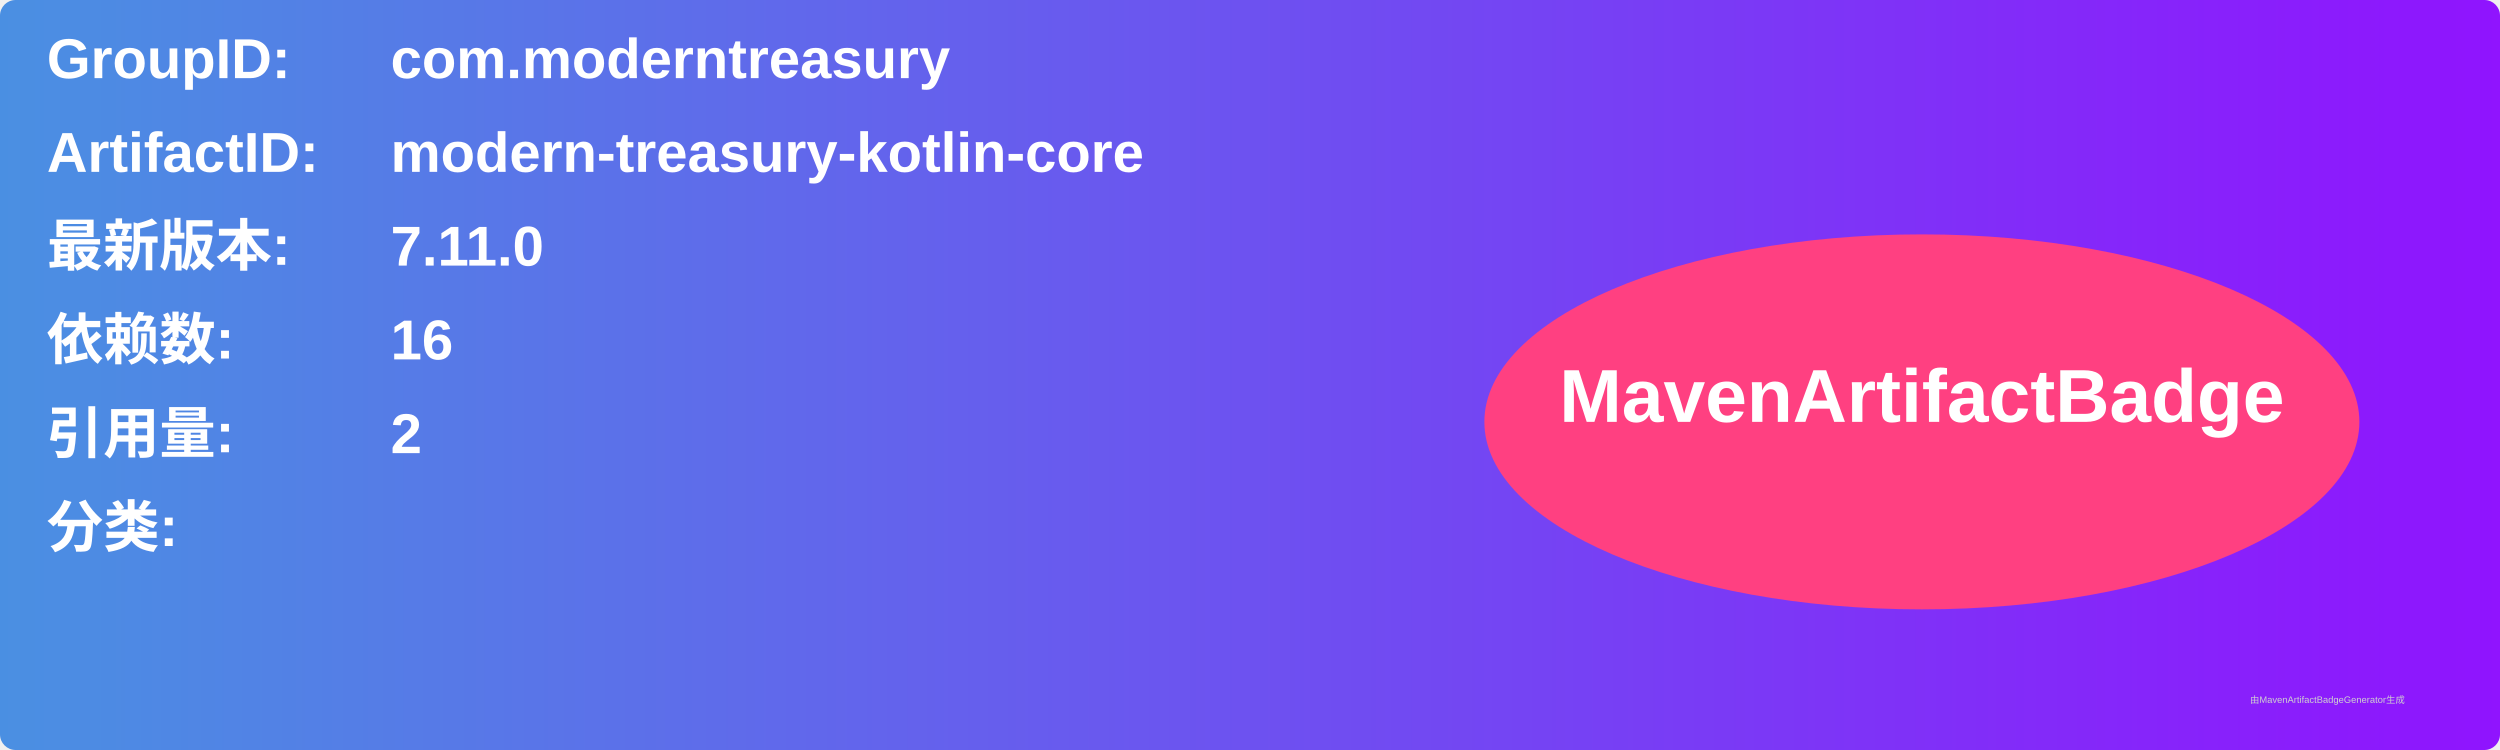
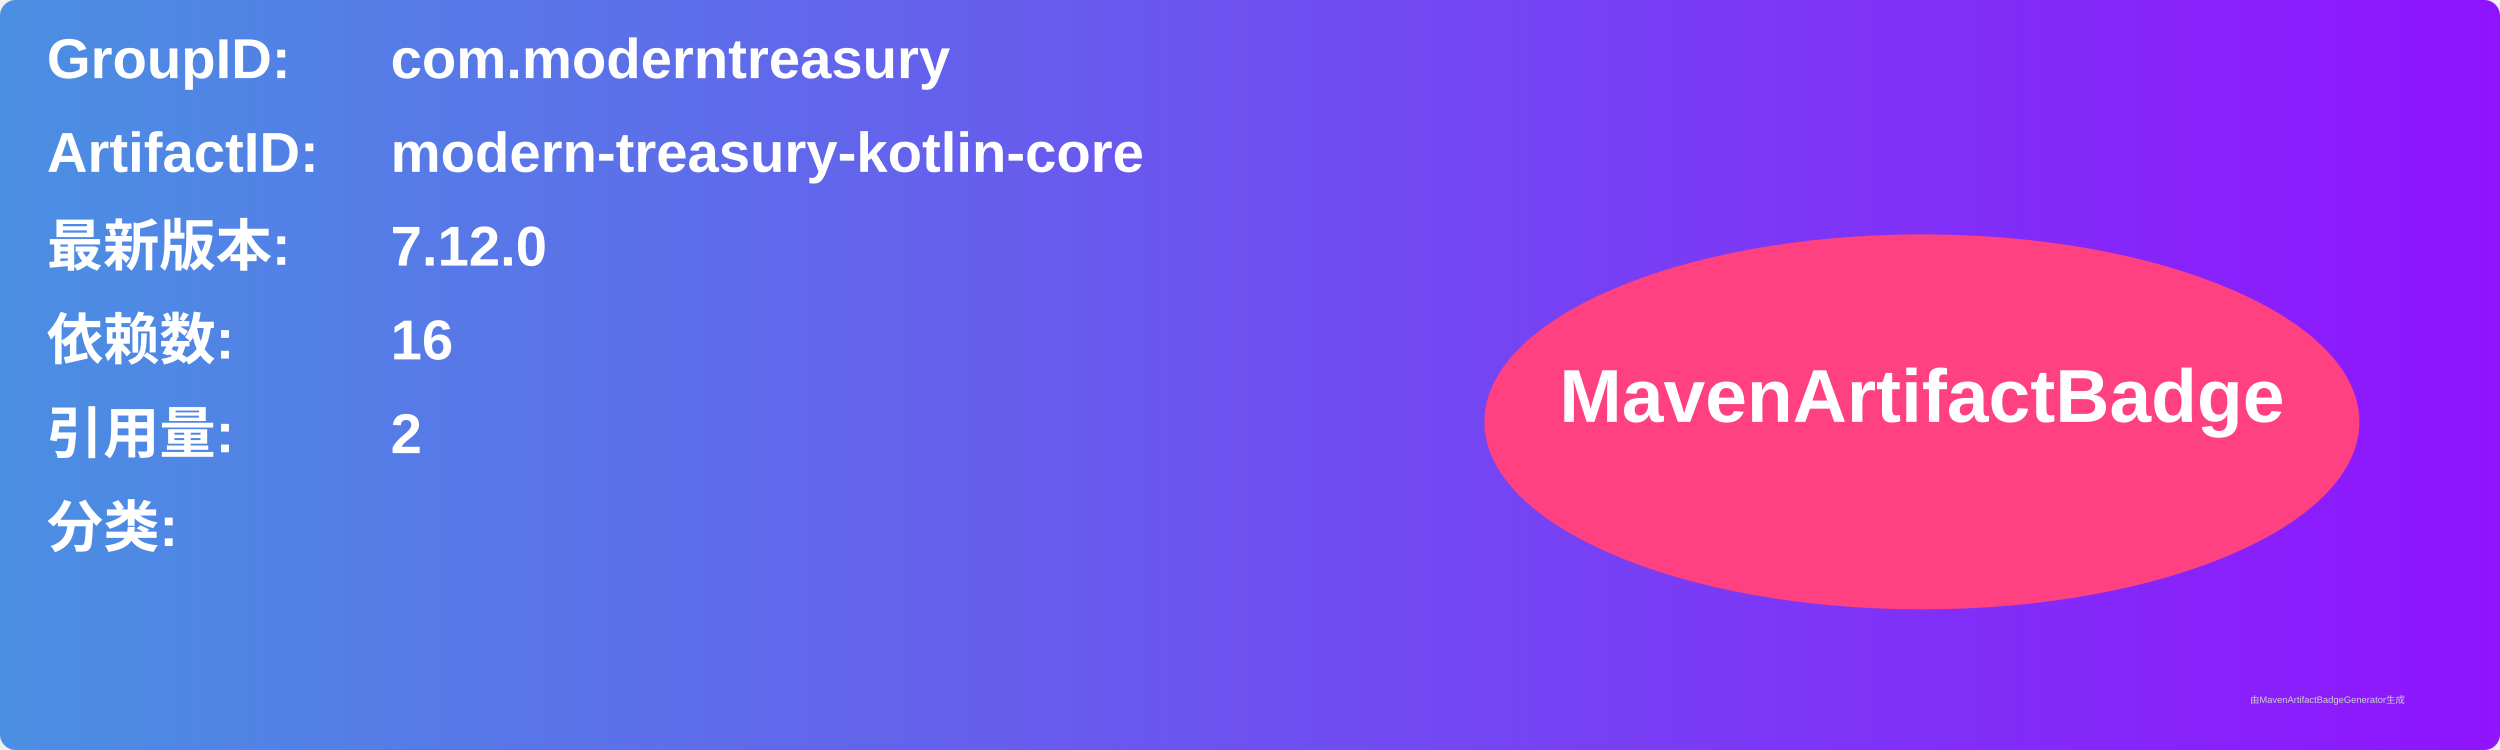
<svg xmlns="http://www.w3.org/2000/svg" width="800" height="240" viewBox="0 0 800 240">
  <linearGradient id="grad" x1="0%" y1="0%" x2="100%" y2="0%">
    <stop offset="0%" stop-color="#4a90e2" />
    <stop offset="100%" stop-color="#9013fe" />
  </linearGradient>
  <rect width="100%" height="100%" rx="5" ry="5" fill="url(#grad)" />
  <g transform="translate(15, 15)">
    <text x="0" y="10" font-family="Arial" font-size="18" fill="white" font-weight="bold" width="260">GroupID:</text>
    <text x="110" y="10" font-family="Arial" font-size="18" fill="white" font-weight="bold" width="460">com.moderntreasury</text>
    <text x="0" y="40" font-family="Arial" font-size="18" fill="white" font-weight="bold" width="260">ArtifactID:</text>
    <text x="110" y="40" font-family="Arial" font-size="18" fill="white" font-weight="bold" width="460">modern-treasury-kotlin-core</text>
    <text x="0" y="70" font-family="Arial" font-size="18" fill="white" font-weight="bold">最新版本:</text>
    <text x="110" y="70" font-family="Arial" font-size="18" fill="white" font-weight="bold">
-       <tspan font-weight="bold">7.11.0</tspan>
+       <tspan font-weight="bold">7.12.0</tspan>
    </text>
    <text x="0" y="100" font-family="Arial" font-size="18" fill="white" font-weight="bold">依赖数: </text>
    <text x="110" y="100" font-family="Arial" font-size="18" fill="white">
      <tspan font-weight="bold">16</tspan>
    </text>
    <text x="0" y="130" font-family="Arial" font-size="18" fill="white" font-weight="bold">引用量: </text>
    <text x="110" y="130" font-family="Arial" font-size="18" fill="white">
      <tspan font-weight="bold">2</tspan>
    </text>
    <text x="0" y="160" font-family="Arial" font-size="18" fill="white" font-weight="bold">分类:</text>
    <text x="10" y="190" font-family="Arial" font-size="10" fill="white">
      <tspan font-weight="bold" />
    </text>
    <ellipse cx="600" cy="120" rx="140" ry="60" fill="#ff4081" />
    <text x="600" y="120" text-anchor="middle" font-family="Arial" font-size="24" fill="white" font-weight="bold">MavenArtifactBadge</text>
  </g>
  <text x="720" y="225" font-family="Arial" font-size="3" fill="#d0d0d0">由MavenArtifactBadgeGenerator生成</text>
</svg>
